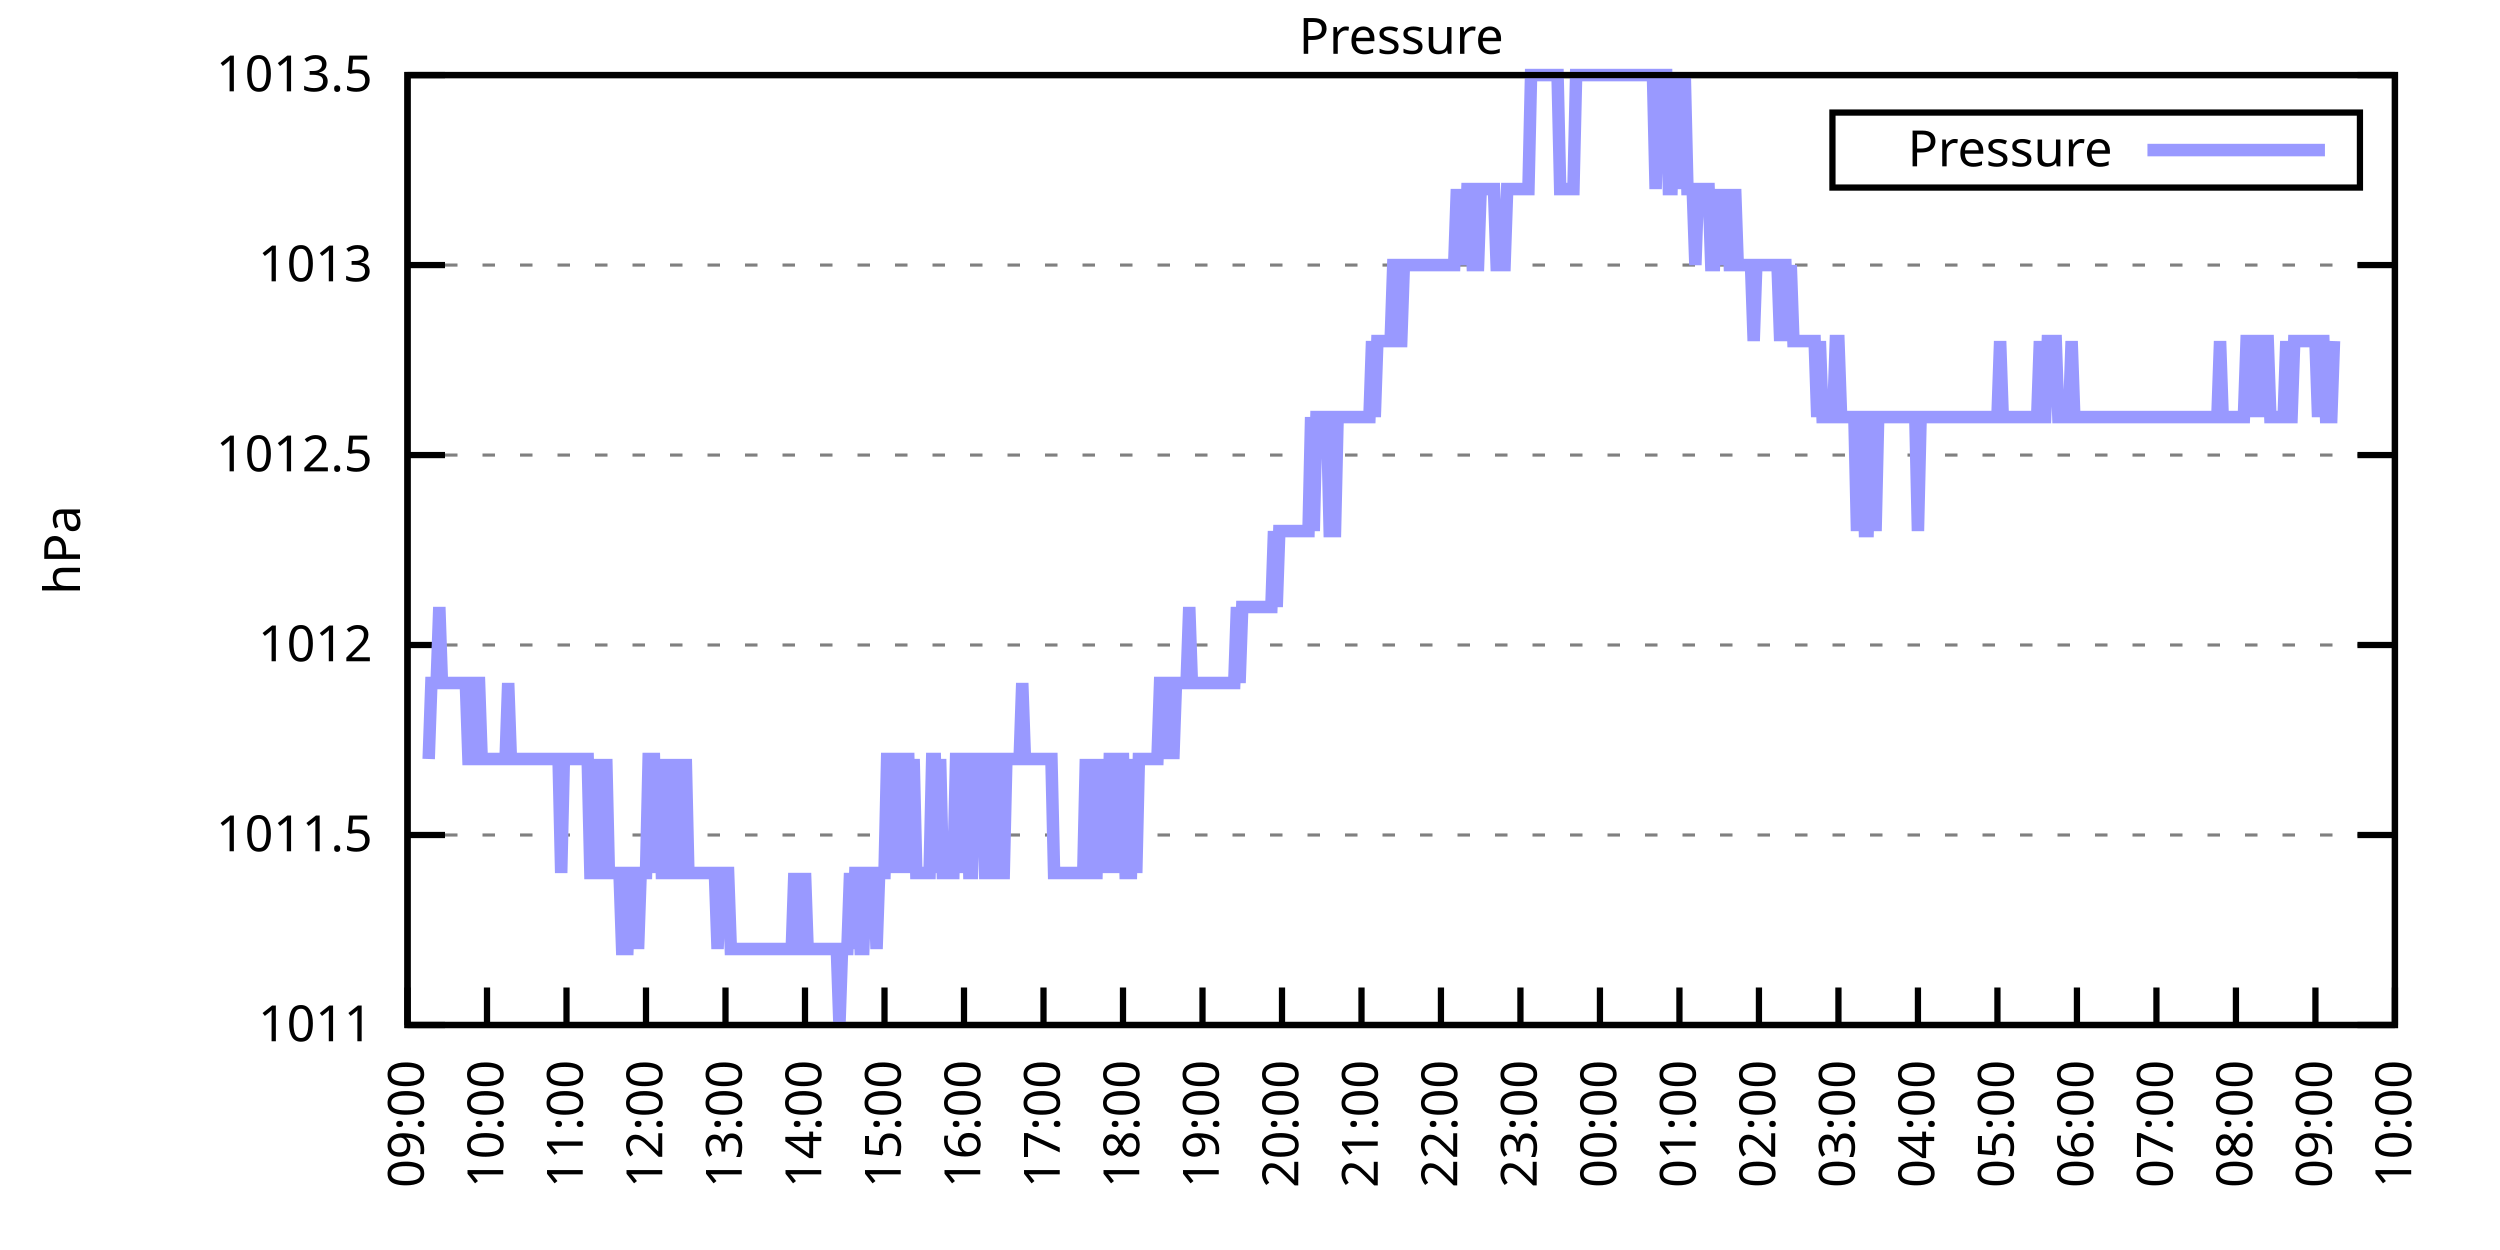
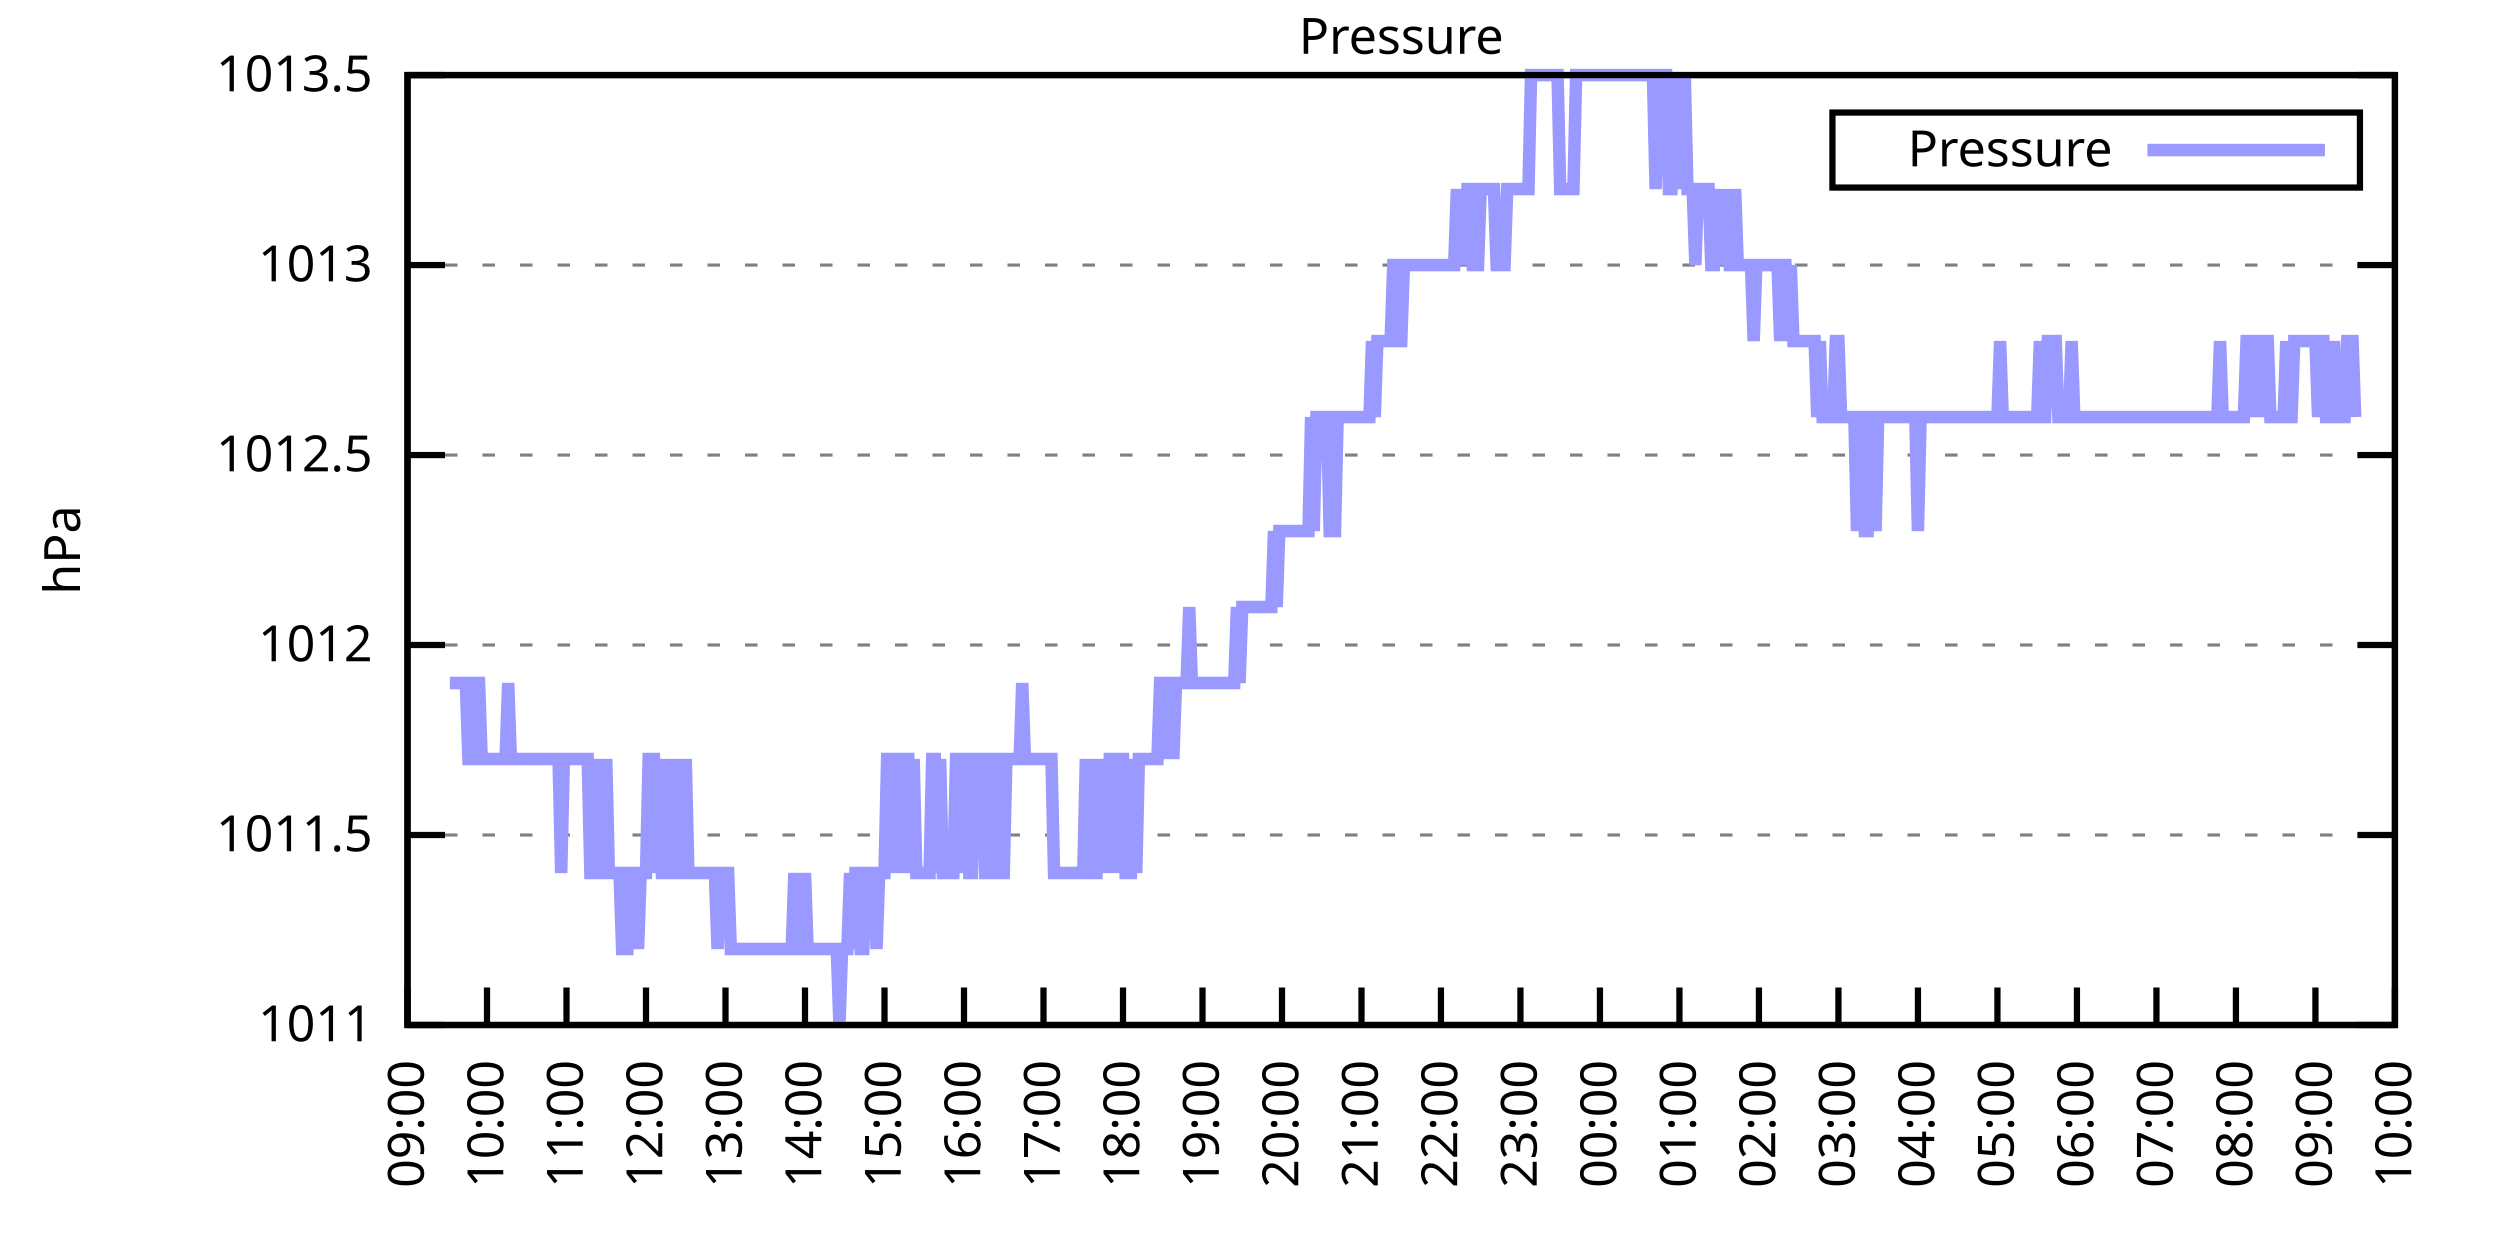
<svg xmlns="http://www.w3.org/2000/svg" xmlns:xlink="http://www.w3.org/1999/xlink" width="400" height="200" viewBox="0 0 400 200">
  <g id="gnuplot_canvas">
    <rect x="0" y="0" width="400" height="200" fill="none" />
    <defs>
      <circle id="gpDot" r="0.5" stroke-width="0.5" stroke="currentColor" />
      <path id="gpPt0" stroke-width="0.333" stroke="currentColor" d="M-1,0 h2 M0,-1 v2" />
      <path id="gpPt1" stroke-width="0.333" stroke="currentColor" d="M-1,-1 L1,1 M1,-1 L-1,1" />
      <path id="gpPt2" stroke-width="0.333" stroke="currentColor" d="M-1,0 L1,0 M0,-1 L0,1 M-1,-1 L1,1 M-1,1 L1,-1" />
      <rect id="gpPt3" stroke-width="0.333" stroke="currentColor" x="-1" y="-1" width="2" height="2" />
      <rect id="gpPt4" stroke-width="0.333" stroke="currentColor" fill="currentColor" x="-1" y="-1" width="2" height="2" />
      <circle id="gpPt5" stroke-width="0.333" stroke="currentColor" cx="0" cy="0" r="1" />
      <use xlink:href="#gpPt5" id="gpPt6" fill="currentColor" stroke="none" />
      <path id="gpPt7" stroke-width="0.333" stroke="currentColor" d="M0,-1.33 L-1.33,0.67 L1.33,0.67 z" />
      <use xlink:href="#gpPt7" id="gpPt8" fill="currentColor" stroke="none" />
      <use xlink:href="#gpPt7" id="gpPt9" stroke="currentColor" transform="rotate(180)" />
      <use xlink:href="#gpPt9" id="gpPt10" fill="currentColor" stroke="none" />
      <use xlink:href="#gpPt3" id="gpPt11" stroke="currentColor" transform="rotate(45)" />
      <use xlink:href="#gpPt11" id="gpPt12" fill="currentColor" stroke="none" />
      <path id="gpPt13" stroke-width="0.333" stroke="currentColor" d="M0,1.330 L1.265,0.411 L0.782,-1.067 L-0.782,-1.076 L-1.265,0.411 z" />
      <use xlink:href="#gpPt13" id="gpPt14" fill="currentColor" stroke="none" />
      <filter id="textbox" filterUnits="objectBoundingBox" x="0" y="0" height="1" width="1">
        <feFlood flood-color="white" flood-opacity="1" result="bgnd" />
        <feComposite in="SourceGraphic" in2="bgnd" operator="atop" />
      </filter>
      <filter id="greybox" filterUnits="objectBoundingBox" x="0" y="0" height="1" width="1">
        <feFlood flood-color="lightgrey" flood-opacity="1" result="grey" />
        <feComposite in="SourceGraphic" in2="grey" operator="atop" />
      </filter>
    </defs>
    <g fill="none" color="white" stroke="currentColor" stroke-width="1.00" stroke-linecap="butt" stroke-linejoin="miter">
</g>
    <g fill="none" color="black" stroke="currentColor" stroke-width="1.00" stroke-linecap="butt" stroke-linejoin="miter">
      <g stroke="none" shape-rendering="crispEdges">
        <polygon fill="rgb(255, 255, 255)" points="65.20,164.00 383.18,164.00 383.18,12.02 65.20,12.02 " />
      </g>
    </g>
    <g fill="none" color="black" stroke="currentColor" stroke-width="1.00" stroke-linecap="butt" stroke-linejoin="miter">
</g>
    <g fill="none" color="black" stroke="black" stroke-width="0.50" stroke-linecap="butt" stroke-linejoin="miter">
</g>
    <g fill="none" color="gray" stroke="currentColor" stroke-width="0.50" stroke-linecap="butt" stroke-linejoin="miter">
      <path stroke="gray" stroke-dasharray="2,4" class="gridline" d="M65.20,164.00 L383.19,164.00  " />
    </g>
    <g fill="none" color="gray" stroke="gray" stroke-width="1.00" stroke-linecap="butt" stroke-linejoin="miter">
</g>
    <g fill="none" color="black" stroke="currentColor" stroke-width="1.00" stroke-linecap="butt" stroke-linejoin="miter">
      <path stroke="black" d="M65.20,164.00 L71.20,164.00 M383.19,164.00 L377.19,164.00  " />
      <g transform="translate(59.60,166.60)" stroke="none" fill="black" font-family="Sans" font-size="8.00" text-anchor="end">
        <text>
          <tspan font-family="Sans"> 1011</tspan>
        </text>
      </g>
    </g>
    <g fill="none" color="black" stroke="currentColor" stroke-width="1.00" stroke-linecap="butt" stroke-linejoin="miter">
</g>
    <g fill="none" color="black" stroke="black" stroke-width="0.50" stroke-linecap="butt" stroke-linejoin="miter">
</g>
    <g fill="none" color="gray" stroke="currentColor" stroke-width="0.50" stroke-linecap="butt" stroke-linejoin="miter">
      <path stroke="gray" stroke-dasharray="2,4" class="gridline" d="M65.20,133.60 L383.19,133.60  " />
    </g>
    <g fill="none" color="gray" stroke="gray" stroke-width="1.00" stroke-linecap="butt" stroke-linejoin="miter">
</g>
    <g fill="none" color="black" stroke="currentColor" stroke-width="1.00" stroke-linecap="butt" stroke-linejoin="miter">
      <path stroke="black" d="M65.20,133.60 L71.20,133.60 M383.19,133.60 L377.19,133.60  " />
      <g transform="translate(59.60,136.20)" stroke="none" fill="black" font-family="Sans" font-size="8.00" text-anchor="end">
        <text>
          <tspan font-family="Sans"> 1011.5</tspan>
        </text>
      </g>
    </g>
    <g fill="none" color="black" stroke="currentColor" stroke-width="1.00" stroke-linecap="butt" stroke-linejoin="miter">
</g>
    <g fill="none" color="black" stroke="black" stroke-width="0.50" stroke-linecap="butt" stroke-linejoin="miter">
</g>
    <g fill="none" color="gray" stroke="currentColor" stroke-width="0.50" stroke-linecap="butt" stroke-linejoin="miter">
      <path stroke="gray" stroke-dasharray="2,4" class="gridline" d="M65.20,103.20 L383.19,103.20  " />
    </g>
    <g fill="none" color="gray" stroke="gray" stroke-width="1.00" stroke-linecap="butt" stroke-linejoin="miter">
</g>
    <g fill="none" color="black" stroke="currentColor" stroke-width="1.00" stroke-linecap="butt" stroke-linejoin="miter">
      <path stroke="black" d="M65.20,103.20 L71.20,103.20 M383.19,103.20 L377.19,103.20  " />
      <g transform="translate(59.60,105.80)" stroke="none" fill="black" font-family="Sans" font-size="8.00" text-anchor="end">
        <text>
          <tspan font-family="Sans"> 1012</tspan>
        </text>
      </g>
    </g>
    <g fill="none" color="black" stroke="currentColor" stroke-width="1.00" stroke-linecap="butt" stroke-linejoin="miter">
</g>
    <g fill="none" color="black" stroke="black" stroke-width="0.50" stroke-linecap="butt" stroke-linejoin="miter">
</g>
    <g fill="none" color="gray" stroke="currentColor" stroke-width="0.50" stroke-linecap="butt" stroke-linejoin="miter">
      <path stroke="gray" stroke-dasharray="2,4" class="gridline" d="M65.20,72.81 L383.19,72.81  " />
    </g>
    <g fill="none" color="gray" stroke="gray" stroke-width="1.00" stroke-linecap="butt" stroke-linejoin="miter">
</g>
    <g fill="none" color="black" stroke="currentColor" stroke-width="1.00" stroke-linecap="butt" stroke-linejoin="miter">
      <path stroke="black" d="M65.20,72.81 L71.20,72.81 M383.19,72.81 L377.19,72.81  " />
      <g transform="translate(59.60,75.41)" stroke="none" fill="black" font-family="Sans" font-size="8.00" text-anchor="end">
        <text>
          <tspan font-family="Sans"> 1012.5</tspan>
        </text>
      </g>
    </g>
    <g fill="none" color="black" stroke="currentColor" stroke-width="1.00" stroke-linecap="butt" stroke-linejoin="miter">
</g>
    <g fill="none" color="black" stroke="black" stroke-width="0.50" stroke-linecap="butt" stroke-linejoin="miter">
</g>
    <g fill="none" color="gray" stroke="currentColor" stroke-width="0.50" stroke-linecap="butt" stroke-linejoin="miter">
      <path stroke="gray" stroke-dasharray="2,4" class="gridline" d="M65.20,42.41 L383.19,42.41  " />
    </g>
    <g fill="none" color="gray" stroke="gray" stroke-width="1.00" stroke-linecap="butt" stroke-linejoin="miter">
</g>
    <g fill="none" color="black" stroke="currentColor" stroke-width="1.00" stroke-linecap="butt" stroke-linejoin="miter">
      <path stroke="black" d="M65.20,42.41 L71.20,42.41 M383.19,42.41 L377.19,42.41  " />
      <g transform="translate(59.60,45.01)" stroke="none" fill="black" font-family="Sans" font-size="8.00" text-anchor="end">
        <text>
          <tspan font-family="Sans"> 1013</tspan>
        </text>
      </g>
    </g>
    <g fill="none" color="black" stroke="currentColor" stroke-width="1.00" stroke-linecap="butt" stroke-linejoin="miter">
</g>
    <g fill="none" color="black" stroke="black" stroke-width="0.50" stroke-linecap="butt" stroke-linejoin="miter">
</g>
    <g fill="none" color="gray" stroke="currentColor" stroke-width="0.50" stroke-linecap="butt" stroke-linejoin="miter">
      <path stroke="gray" stroke-dasharray="2,4" class="gridline" d="M65.20,12.01 L383.19,12.01  " />
    </g>
    <g fill="none" color="gray" stroke="gray" stroke-width="1.00" stroke-linecap="butt" stroke-linejoin="miter">
</g>
    <g fill="none" color="black" stroke="currentColor" stroke-width="1.00" stroke-linecap="butt" stroke-linejoin="miter">
      <path stroke="black" d="M65.20,12.01 L71.20,12.01 M383.19,12.01 L377.19,12.01  " />
      <g transform="translate(59.60,14.61)" stroke="none" fill="black" font-family="Sans" font-size="8.00" text-anchor="end">
        <text>
          <tspan font-family="Sans"> 1013.5</tspan>
        </text>
      </g>
    </g>
    <g fill="none" color="black" stroke="currentColor" stroke-width="1.00" stroke-linecap="butt" stroke-linejoin="miter">
      <path stroke="black" d="M65.20,164.00 L65.20,158.00  " />
      <g transform="translate(67.80,169.60) rotate(270.00)" stroke="none" fill="black" font-family="Sans" font-size="8.00" text-anchor="end">
        <text>
          <tspan font-family="Sans">09:00</tspan>
        </text>
      </g>
    </g>
    <g fill="none" color="black" stroke="currentColor" stroke-width="1.00" stroke-linecap="butt" stroke-linejoin="miter">
      <path stroke="black" d="M77.92,164.00 L77.92,158.00  " />
      <g transform="translate(80.52,169.60) rotate(270.00)" stroke="none" fill="black" font-family="Sans" font-size="8.00" text-anchor="end">
        <text>
          <tspan font-family="Sans">10:00</tspan>
        </text>
      </g>
    </g>
    <g fill="none" color="black" stroke="currentColor" stroke-width="1.00" stroke-linecap="butt" stroke-linejoin="miter">
      <path stroke="black" d="M90.64,164.00 L90.64,158.00  " />
      <g transform="translate(93.24,169.60) rotate(270.00)" stroke="none" fill="black" font-family="Sans" font-size="8.00" text-anchor="end">
        <text>
          <tspan font-family="Sans">11:00</tspan>
        </text>
      </g>
    </g>
    <g fill="none" color="black" stroke="currentColor" stroke-width="1.00" stroke-linecap="butt" stroke-linejoin="miter">
      <path stroke="black" d="M103.36,164.00 L103.36,158.00  " />
      <g transform="translate(105.96,169.60) rotate(270.00)" stroke="none" fill="black" font-family="Sans" font-size="8.00" text-anchor="end">
        <text>
          <tspan font-family="Sans">12:00</tspan>
        </text>
      </g>
    </g>
    <g fill="none" color="black" stroke="currentColor" stroke-width="1.00" stroke-linecap="butt" stroke-linejoin="miter">
      <path stroke="black" d="M116.08,164.00 L116.08,158.00  " />
      <g transform="translate(118.68,169.60) rotate(270.00)" stroke="none" fill="black" font-family="Sans" font-size="8.00" text-anchor="end">
        <text>
          <tspan font-family="Sans">13:00</tspan>
        </text>
      </g>
    </g>
    <g fill="none" color="black" stroke="currentColor" stroke-width="1.00" stroke-linecap="butt" stroke-linejoin="miter">
      <path stroke="black" d="M128.80,164.00 L128.80,158.00  " />
      <g transform="translate(131.40,169.60) rotate(270.00)" stroke="none" fill="black" font-family="Sans" font-size="8.00" text-anchor="end">
        <text>
          <tspan font-family="Sans">14:00</tspan>
        </text>
      </g>
    </g>
    <g fill="none" color="black" stroke="currentColor" stroke-width="1.00" stroke-linecap="butt" stroke-linejoin="miter">
      <path stroke="black" d="M141.52,164.00 L141.52,158.00  " />
      <g transform="translate(144.12,169.60) rotate(270.00)" stroke="none" fill="black" font-family="Sans" font-size="8.00" text-anchor="end">
        <text>
          <tspan font-family="Sans">15:00</tspan>
        </text>
      </g>
    </g>
    <g fill="none" color="black" stroke="currentColor" stroke-width="1.00" stroke-linecap="butt" stroke-linejoin="miter">
      <path stroke="black" d="M154.24,164.00 L154.24,158.00  " />
      <g transform="translate(156.84,169.60) rotate(270.00)" stroke="none" fill="black" font-family="Sans" font-size="8.00" text-anchor="end">
        <text>
          <tspan font-family="Sans">16:00</tspan>
        </text>
      </g>
    </g>
    <g fill="none" color="black" stroke="currentColor" stroke-width="1.00" stroke-linecap="butt" stroke-linejoin="miter">
      <path stroke="black" d="M166.96,164.00 L166.96,158.00  " />
      <g transform="translate(169.56,169.60) rotate(270.00)" stroke="none" fill="black" font-family="Sans" font-size="8.00" text-anchor="end">
        <text>
          <tspan font-family="Sans">17:00</tspan>
        </text>
      </g>
    </g>
    <g fill="none" color="black" stroke="currentColor" stroke-width="1.00" stroke-linecap="butt" stroke-linejoin="miter">
      <path stroke="black" d="M179.68,164.00 L179.68,158.00  " />
      <g transform="translate(182.28,169.60) rotate(270.00)" stroke="none" fill="black" font-family="Sans" font-size="8.00" text-anchor="end">
        <text>
          <tspan font-family="Sans">18:00</tspan>
        </text>
      </g>
    </g>
    <g fill="none" color="black" stroke="currentColor" stroke-width="1.00" stroke-linecap="butt" stroke-linejoin="miter">
      <path stroke="black" d="M192.40,164.00 L192.40,158.00  " />
      <g transform="translate(195.00,169.60) rotate(270.00)" stroke="none" fill="black" font-family="Sans" font-size="8.00" text-anchor="end">
        <text>
          <tspan font-family="Sans">19:00</tspan>
        </text>
      </g>
    </g>
    <g fill="none" color="black" stroke="currentColor" stroke-width="1.00" stroke-linecap="butt" stroke-linejoin="miter">
      <path stroke="black" d="M205.12,164.00 L205.12,158.00  " />
      <g transform="translate(207.72,169.60) rotate(270.00)" stroke="none" fill="black" font-family="Sans" font-size="8.00" text-anchor="end">
        <text>
          <tspan font-family="Sans">20:00</tspan>
        </text>
      </g>
    </g>
    <g fill="none" color="black" stroke="currentColor" stroke-width="1.00" stroke-linecap="butt" stroke-linejoin="miter">
      <path stroke="black" d="M217.84,164.00 L217.84,158.00  " />
      <g transform="translate(220.44,169.60) rotate(270.00)" stroke="none" fill="black" font-family="Sans" font-size="8.00" text-anchor="end">
        <text>
          <tspan font-family="Sans">21:00</tspan>
        </text>
      </g>
    </g>
    <g fill="none" color="black" stroke="currentColor" stroke-width="1.00" stroke-linecap="butt" stroke-linejoin="miter">
      <path stroke="black" d="M230.55,164.00 L230.55,158.00  " />
      <g transform="translate(233.15,169.60) rotate(270.00)" stroke="none" fill="black" font-family="Sans" font-size="8.00" text-anchor="end">
        <text>
          <tspan font-family="Sans">22:00</tspan>
        </text>
      </g>
    </g>
    <g fill="none" color="black" stroke="currentColor" stroke-width="1.00" stroke-linecap="butt" stroke-linejoin="miter">
      <path stroke="black" d="M243.27,164.00 L243.27,158.00  " />
      <g transform="translate(245.87,169.60) rotate(270.00)" stroke="none" fill="black" font-family="Sans" font-size="8.00" text-anchor="end">
        <text>
          <tspan font-family="Sans">23:00</tspan>
        </text>
      </g>
    </g>
    <g fill="none" color="black" stroke="currentColor" stroke-width="1.00" stroke-linecap="butt" stroke-linejoin="miter">
      <path stroke="black" d="M255.99,164.00 L255.99,158.00  " />
      <g transform="translate(258.59,169.60) rotate(270.00)" stroke="none" fill="black" font-family="Sans" font-size="8.00" text-anchor="end">
        <text>
          <tspan font-family="Sans">00:00</tspan>
        </text>
      </g>
    </g>
    <g fill="none" color="black" stroke="currentColor" stroke-width="1.00" stroke-linecap="butt" stroke-linejoin="miter">
      <path stroke="black" d="M268.71,164.00 L268.71,158.00  " />
      <g transform="translate(271.31,169.60) rotate(270.00)" stroke="none" fill="black" font-family="Sans" font-size="8.00" text-anchor="end">
        <text>
          <tspan font-family="Sans">01:00</tspan>
        </text>
      </g>
    </g>
    <g fill="none" color="black" stroke="currentColor" stroke-width="1.00" stroke-linecap="butt" stroke-linejoin="miter">
      <path stroke="black" d="M281.43,164.00 L281.43,158.00  " />
      <g transform="translate(284.03,169.60) rotate(270.00)" stroke="none" fill="black" font-family="Sans" font-size="8.00" text-anchor="end">
        <text>
          <tspan font-family="Sans">02:00</tspan>
        </text>
      </g>
    </g>
    <g fill="none" color="black" stroke="currentColor" stroke-width="1.00" stroke-linecap="butt" stroke-linejoin="miter">
      <path stroke="black" d="M294.15,164.00 L294.15,158.00  " />
      <g transform="translate(296.75,169.60) rotate(270.00)" stroke="none" fill="black" font-family="Sans" font-size="8.00" text-anchor="end">
        <text>
          <tspan font-family="Sans">03:00</tspan>
        </text>
      </g>
    </g>
    <g fill="none" color="black" stroke="currentColor" stroke-width="1.00" stroke-linecap="butt" stroke-linejoin="miter">
      <path stroke="black" d="M306.87,164.00 L306.87,158.00  " />
      <g transform="translate(309.47,169.60) rotate(270.00)" stroke="none" fill="black" font-family="Sans" font-size="8.00" text-anchor="end">
        <text>
          <tspan font-family="Sans">04:00</tspan>
        </text>
      </g>
    </g>
    <g fill="none" color="black" stroke="currentColor" stroke-width="1.00" stroke-linecap="butt" stroke-linejoin="miter">
      <path stroke="black" d="M319.59,164.00 L319.59,158.00  " />
      <g transform="translate(322.19,169.60) rotate(270.00)" stroke="none" fill="black" font-family="Sans" font-size="8.00" text-anchor="end">
        <text>
          <tspan font-family="Sans">05:00</tspan>
        </text>
      </g>
    </g>
    <g fill="none" color="black" stroke="currentColor" stroke-width="1.00" stroke-linecap="butt" stroke-linejoin="miter">
      <path stroke="black" d="M332.31,164.00 L332.31,158.00  " />
      <g transform="translate(334.91,169.60) rotate(270.00)" stroke="none" fill="black" font-family="Sans" font-size="8.00" text-anchor="end">
        <text>
          <tspan font-family="Sans">06:00</tspan>
        </text>
      </g>
    </g>
    <g fill="none" color="black" stroke="currentColor" stroke-width="1.00" stroke-linecap="butt" stroke-linejoin="miter">
      <path stroke="black" d="M345.03,164.00 L345.03,158.00  " />
      <g transform="translate(347.63,169.60) rotate(270.00)" stroke="none" fill="black" font-family="Sans" font-size="8.00" text-anchor="end">
        <text>
          <tspan font-family="Sans">07:00</tspan>
        </text>
      </g>
    </g>
    <g fill="none" color="black" stroke="currentColor" stroke-width="1.00" stroke-linecap="butt" stroke-linejoin="miter">
      <path stroke="black" d="M357.75,164.00 L357.75,158.00  " />
      <g transform="translate(360.35,169.60) rotate(270.00)" stroke="none" fill="black" font-family="Sans" font-size="8.00" text-anchor="end">
        <text>
          <tspan font-family="Sans">08:00</tspan>
        </text>
      </g>
    </g>
    <g fill="none" color="black" stroke="currentColor" stroke-width="1.00" stroke-linecap="butt" stroke-linejoin="miter">
      <path stroke="black" d="M370.47,164.00 L370.47,158.00  " />
      <g transform="translate(373.07,169.60) rotate(270.00)" stroke="none" fill="black" font-family="Sans" font-size="8.00" text-anchor="end">
        <text>
          <tspan font-family="Sans">09:00</tspan>
        </text>
      </g>
    </g>
    <g fill="none" color="black" stroke="currentColor" stroke-width="1.00" stroke-linecap="butt" stroke-linejoin="miter">
      <path stroke="black" d="M383.19,164.00 L383.19,158.00  " />
      <g transform="translate(385.79,169.60) rotate(270.00)" stroke="none" fill="black" font-family="Sans" font-size="8.00" text-anchor="end">
        <text>
          <tspan font-family="Sans">10:00</tspan>
        </text>
      </g>
    </g>
    <g fill="none" color="black" stroke="currentColor" stroke-width="1.00" stroke-linecap="butt" stroke-linejoin="miter">
</g>
    <g fill="none" color="black" stroke="currentColor" stroke-width="1.00" stroke-linecap="butt" stroke-linejoin="miter">
      <path stroke="black" d="M65.20,12.01 L65.20,164.00 L383.19,164.00 L383.19,12.01 L65.20,12.01 Z  " />
    </g>
    <g fill="none" color="black" stroke="currentColor" stroke-width="1.00" stroke-linecap="butt" stroke-linejoin="miter">
</g>
    <g fill="none" color="black" stroke="currentColor" stroke-width="1.00" stroke-linecap="butt" stroke-linejoin="miter">
      <path stroke="black" d="M293.19,30.01 L293.19,18.01 L377.59,18.01 L377.59,30.01 L293.19,30.01 Z  " />
    </g>
    <g id="Pressure_plot_1">
      <g fill="none" color="white" stroke="black" stroke-width="2.00" stroke-linecap="butt" stroke-linejoin="miter">
</g>
      <g fill="none" color="black" stroke="currentColor" stroke-width="2.00" stroke-linecap="butt" stroke-linejoin="miter">
        <g transform="translate(337.99,26.61)" stroke="none" fill="black" font-family="Sans" font-size="8.00" text-anchor="end">
          <text>
            <tspan font-family="Sans">Pressure</tspan>
          </text>
        </g>
      </g>
      <g fill="none" color="black" stroke="currentColor" stroke-width="2.00" stroke-linecap="butt" stroke-linejoin="miter">
-         <path stroke="rgb(153, 153, 255)" d="M343.59,24.01 L371.99,24.01 M68.59,121.44 L69.02,109.28 L69.44,109.28 L69.86,109.28 L70.29,97.12 L70.71,109.28   L71.14,109.28 L71.56,109.28 L71.98,109.28 L72.41,109.28 L72.83,109.28 L73.26,109.28 L73.68,109.28 L74.10,109.28   L74.53,109.28 L74.95,121.44 L75.38,121.44 L75.80,109.28 L76.22,109.28 L76.65,109.28 L77.07,121.44 L77.50,121.44   L77.92,121.44 L78.34,121.44 L78.77,121.44 L79.19,121.44 L79.62,121.44 L80.04,121.44 L80.46,121.44 L80.89,121.44   L81.31,109.28 L81.74,121.44 L82.16,121.44 L82.58,121.44 L83.01,121.44 L83.43,121.44 L83.86,121.44 L84.28,121.44   L84.70,121.44 L85.13,121.44 L85.55,121.44 L85.98,121.44 L86.40,121.44 L86.82,121.44 L87.25,121.44 L87.67,121.44   L88.10,121.44 L88.52,121.44 L88.94,121.44 L89.37,121.44 L89.79,139.68 L90.22,121.44 L90.64,121.44 L91.06,121.44   L91.49,121.44 L91.91,121.44 L92.34,121.44 L92.76,121.44 L93.18,121.44 L93.61,121.44 L94.03,121.44 L94.46,139.68   L94.88,139.68 L95.30,121.44 L95.73,139.68 L96.15,139.68 L96.58,139.68 L97.00,121.44 L97.42,139.68 L97.85,139.68   L98.27,139.68 L98.69,139.68 L99.12,139.68 L99.54,151.84 L99.97,151.84 L100.39,151.84 L100.81,139.68 L101.24,139.68   L101.66,139.68 L102.09,151.84 L102.51,139.68 L102.93,139.68 L103.36,139.68 L103.78,121.44 L104.21,121.44 L104.63,121.44   L105.05,139.68 L105.48,121.44 L105.90,139.68 L106.33,139.68 L106.75,139.68 L107.17,121.44 L107.60,139.68 L108.02,139.68   L108.45,121.44 L108.87,139.68 L109.29,139.68 L109.72,121.44 L110.14,139.68 L110.57,139.68 L110.99,139.68 L111.41,139.68   L111.84,139.68 L112.26,139.68 L112.69,139.68 L113.11,139.68 L113.53,139.68 L113.96,139.68 L114.38,139.68 L114.81,151.84   L115.23,139.68 L115.65,139.68 L116.08,139.68 L116.50,139.68 L116.93,151.84 L117.35,151.84 L117.77,151.84 L118.20,151.84   L118.62,151.84 L119.05,151.84 L119.47,151.84 L119.89,151.84 L120.32,151.84 L120.74,151.84 L121.17,151.84 L121.59,151.84   L122.01,151.84 L122.44,151.84 L122.86,151.84 L123.29,151.84 L123.71,151.84 L124.13,151.84 L124.56,151.84 L124.98,151.84   L125.41,151.84 L125.83,151.84 L126.25,151.84 L126.68,151.84 L127.10,139.68 L127.53,151.84 L127.95,151.84 L128.37,151.84   L128.80,139.68 L129.22,151.84 L129.65,151.84 L130.07,151.84 L130.49,151.84 L130.92,151.84 L131.34,151.84 L131.77,151.84   L132.19,151.84 L132.61,151.84 L133.04,151.84 L133.46,151.84 L133.89,151.84 L134.31,164.00 L134.73,151.84 L135.16,151.84   L135.58,151.84 L136.01,139.68 L136.43,151.84 L136.85,139.68 L137.28,139.68 L137.70,151.84 L138.13,151.84 L138.55,139.68   L138.97,139.68 L139.40,139.68 L139.82,139.68 L140.25,151.84 L140.67,139.68 L141.09,139.68 L141.52,139.68 L141.94,121.44   L142.37,121.44 L142.79,121.44 L143.21,139.68 L143.64,121.44 L144.06,121.44 L144.49,139.68 L144.91,121.44 L145.33,121.44   L145.76,139.68 L146.18,121.44 L146.61,139.68 L147.03,139.68 L147.45,139.68 L147.88,139.68 L148.30,139.68 L148.73,139.68   L149.15,121.44 L149.57,121.44 L150.00,139.68 L150.42,121.44 L150.85,139.68 L151.27,139.68 L151.69,139.68 L152.12,139.68   L152.54,139.68 L152.97,121.44 L153.39,121.44 L153.81,139.68 L154.24,121.44 L154.66,121.44 L155.09,139.68 L155.51,139.68   L155.93,121.44 L156.36,121.44 L156.78,121.44 L157.21,121.44 L157.63,139.68 L158.05,139.68 L158.48,139.68 L158.90,121.44   L159.33,121.44 L159.75,121.44 L160.17,139.68 L160.60,139.68 L161.02,121.44 L161.44,121.44 L161.87,121.44 L162.29,121.44   L162.72,121.44 L163.14,121.44 L163.56,109.28 L163.99,121.44 L164.41,121.44 L164.84,121.44 L165.26,121.44 L165.68,121.44   L166.11,121.44 L166.53,121.44 L166.96,121.44 L167.38,121.44 L167.80,121.44 L168.23,121.44 L168.65,139.68 L169.08,139.68   L169.50,139.68 L169.92,139.68 L170.35,139.68 L170.77,139.68 L171.20,139.68 L171.62,139.68 L172.04,139.68 L172.47,139.68   L172.89,139.68 L173.32,139.68 L173.74,121.44 L174.16,139.68 L174.59,121.44 L175.01,139.68 L175.44,139.68 L175.86,121.44   L176.28,139.68 L176.71,121.44 L177.13,139.68 L177.56,121.44 L177.98,121.44 L178.40,139.68 L178.83,121.44 L179.25,121.44   L179.68,121.44 L180.10,139.68 L180.52,139.68 L180.95,139.68 L181.37,121.44 L181.80,139.68 L182.22,121.44 L182.64,121.44   L183.07,121.44 L183.49,121.44 L183.92,121.44 L184.34,121.44 L184.76,121.44 L185.19,121.44 L185.61,109.28 L186.04,109.28   L186.46,109.28 L186.88,121.44 L187.31,109.28 L187.73,121.44 L188.16,109.28 L188.58,109.28 L189.00,109.28 L189.43,109.28   L189.85,109.28 L190.28,97.12 L190.70,109.28 L191.12,109.28 L191.55,109.28 L191.97,109.28 L192.40,109.28 L192.82,109.28   L193.24,109.28 L193.67,109.28 L194.09,109.28 L194.52,109.28 L194.94,109.28 L195.36,109.28 L195.79,109.28 L196.21,109.28   L196.64,109.28 L197.06,109.28 L197.48,109.28 L197.91,97.12 L198.33,109.28 L198.76,97.12 L199.18,97.12 L199.60,97.12   L200.03,97.12 L200.45,97.12 L200.88,97.12 L201.30,97.12 L201.72,97.12 L202.15,97.12 L202.57,97.12 L202.78,97.12   L203.42,97.12 L203.84,84.97 L204.27,97.12 L204.69,84.97 L205.12,84.97 L205.54,84.97 L205.96,84.97 L206.39,84.97   L206.81,84.97 L207.24,84.97 L207.66,84.97 L208.08,84.97 L208.51,84.97 L208.93,84.97 L209.36,84.97 L209.78,66.73   L210.20,84.97 L210.63,66.73 L211.05,66.73 L211.48,66.73 L211.90,66.73 L212.32,66.73 L212.75,84.97 L213.17,84.97   L213.60,84.97 L214.02,66.73 L214.44,66.73 L214.87,66.73 L215.29,66.73 L215.72,66.73 L216.14,66.73 L216.56,66.73   L216.99,66.73 L217.41,66.73 L217.84,66.73 L218.26,66.73 L218.68,66.73 L219.11,66.73 L219.53,54.57 L219.96,66.73   L220.38,54.57 L220.80,54.57 L221.23,54.57 L221.65,54.57 L222.08,54.57 L222.50,54.57 L222.92,42.41 L223.35,42.41   L223.77,54.57 L224.20,54.57 L224.62,42.41 L225.04,42.41 L225.47,42.41 L225.89,42.41 L226.31,42.41 L226.74,42.41   L227.16,42.41 L227.59,42.41 L228.01,42.41 L228.43,42.41 L228.86,42.41 L229.28,42.41 L229.71,42.41 L230.13,42.41   L230.55,42.41 L230.98,42.41 L231.40,42.41 L231.83,42.41 L232.25,42.41 L232.67,42.41 L233.10,30.25 L233.52,42.41   L233.95,30.25 L234.37,42.41 L234.79,30.25 L235.22,30.25 L235.64,42.41 L236.07,42.41 L236.49,42.41 L236.91,30.25   L237.34,30.25 L237.76,30.25 L238.19,30.25 L238.61,30.25 L239.03,30.25 L239.46,42.41 L239.88,42.41 L240.31,42.41   L240.73,42.41 L241.15,30.25 L241.58,30.25 L242.00,30.25 L242.43,30.25 L242.85,30.25 L243.27,30.25 L243.70,30.25   L244.12,30.25 L244.55,30.25 L244.97,12.01 L245.39,12.01 L245.82,12.01 L246.24,12.01 L246.67,12.01 L247.09,12.01   L247.51,12.01 L247.94,12.01 L248.36,12.01 L248.79,12.01 L249.21,12.01 L249.63,30.25 L250.06,30.25 L250.48,30.25   L250.91,30.25 L251.33,30.25 L251.75,30.25 L252.18,12.01 L252.60,12.01 L253.03,12.01 L253.45,12.01 L253.87,12.01   L254.30,12.01 L254.72,12.01 L255.15,12.01 L255.57,12.01 L255.99,12.01 L256.42,12.01 L256.84,12.01 L257.27,12.01   L257.69,12.01 L258.11,12.01 L258.54,12.01 L258.96,12.01 L259.39,12.01 L259.81,12.01 L260.23,12.01 L260.66,12.01   L261.08,12.01 L261.51,12.01 L261.93,12.01 L262.35,12.01 L262.78,12.01 L263.20,12.01 L263.63,12.01 L264.05,12.01   L264.47,12.01 L264.90,30.25 L265.32,12.01 L265.75,12.01 L266.17,12.01 L266.59,12.01 L267.02,30.25 L267.44,30.25   L267.87,12.01 L268.29,30.25 L268.71,12.01 L269.14,30.25 L269.56,12.01 L269.99,30.25 L270.41,30.25 L270.83,30.25   L271.26,42.41 L271.68,30.25 L272.11,30.25 L272.53,30.25 L272.95,30.25 L273.38,30.25 L273.80,42.41 L274.23,42.41   L274.65,30.25 L275.07,42.41 L275.50,30.25 L275.92,42.41 L276.35,30.25 L276.77,42.41 L277.19,42.41 L277.62,30.25   L278.04,42.41 L278.47,42.41 L278.89,42.41 L279.31,42.41 L279.74,42.41 L280.16,42.41 L280.59,54.57 L281.01,42.41   L281.43,42.41 L281.86,42.41 L282.28,42.41 L282.71,42.41 L283.13,42.41 L283.55,42.41 L283.98,42.41 L284.40,42.41   L284.83,54.57 L285.25,42.41 L285.67,42.41 L286.10,54.57 L286.52,42.41 L286.95,54.57 L287.37,54.57 L287.79,54.57   L288.22,54.57 L288.64,54.57 L289.06,54.57 L289.49,54.57 L289.91,54.57 L290.34,54.57 L290.76,66.73 L291.18,54.57   L291.61,66.73 L292.03,66.73 L292.46,66.73 L292.88,66.73 L293.30,66.73 L293.73,54.57 L294.15,54.57 L294.58,66.73   L295.00,66.73 L295.42,66.73 L295.85,66.73 L296.27,66.73 L296.70,66.73 L297.12,84.97 L297.54,66.73 L297.97,66.73   L298.39,84.97 L298.82,84.97 L299.24,66.73 L299.66,66.73 L300.09,84.97 L300.51,66.73 L300.94,66.73 L301.36,66.73   L301.78,66.73 L302.21,66.73 L302.63,66.73 L303.06,66.73 L303.48,66.73 L303.90,66.73 L304.33,66.73 L304.75,66.73   L305.18,66.73 L305.60,66.73 L306.02,66.73 L306.45,66.73 L306.87,84.97 L307.30,66.73 L307.72,66.73 L308.14,66.73   L308.57,66.73 L308.99,66.73 L309.42,66.73 L309.84,66.73 L310.26,66.73 L310.69,66.73 L311.11,66.73 L311.54,66.73   L311.96,66.73 L312.38,66.73 L312.81,66.73 L313.23,66.73 L313.66,66.73 L314.08,66.73 L314.50,66.73 L314.93,66.73   L315.35,66.73 L315.78,66.73 L316.20,66.73 L316.62,66.73 L317.05,66.73 L317.47,66.73 L317.90,66.73 L318.32,66.73   L318.74,66.73 L319.17,66.73 L319.59,66.73 L320.02,54.57 L320.44,66.73 L320.86,66.73 L321.29,66.73 L321.71,66.73   L322.14,66.73 L322.56,66.73 L322.98,66.73 L323.41,66.73 L323.83,66.73 L324.26,66.73 L324.68,66.73 L325.10,66.73   L325.53,66.73 L325.95,66.73 L326.38,54.57 L326.80,66.73 L327.22,66.73 L327.65,54.57 L328.07,54.57 L328.50,54.57   L328.92,54.57 L329.34,66.73 L329.77,66.73 L330.19,66.73 L330.62,66.73 L331.04,66.73 L331.46,54.57 L331.89,66.73   L332.31,66.73 L332.74,66.73 L333.16,66.73 L333.58,66.73 L334.01,66.73 L334.43,66.73 L334.86,66.73 L335.28,66.73   L335.70,66.73 L336.13,66.73 L336.55,66.73 L336.98,66.73 L337.40,66.73 L337.82,66.73 L338.25,66.73 L338.67,66.73   L339.10,66.73 L339.52,66.73 L339.94,66.73 L340.37,66.73 L340.79,66.73 L341.22,66.73 L341.64,66.73 L342.06,66.73   L342.49,66.73 L342.91,66.73 L343.34,66.73 L343.76,66.73 L344.18,66.73 L344.61,66.73 L345.03,66.73 L345.46,66.73   L345.88,66.73 L346.30,66.73 L346.73,66.73 L347.15,66.73 L347.58,66.73 L348.00,66.73 L348.42,66.73 L348.85,66.73   L349.27,66.73 L349.70,66.73 L350.12,66.73 L350.54,66.73 L350.97,66.73 L351.39,66.73 L351.81,66.73 L352.24,66.73   L352.66,66.73 L353.09,66.73 L353.51,66.73 L353.93,66.73 L354.36,66.73 L354.78,66.73 L355.21,54.57 L355.63,66.73   L356.05,66.73 L356.48,66.73 L356.90,66.73 L357.33,66.73 L357.75,66.73 L358.17,66.73 L358.60,66.73 L359.02,66.73   L359.45,54.57 L359.87,54.57 L360.29,66.73 L360.72,54.57 L361.14,54.57 L361.57,66.73 L361.99,54.57 L362.41,54.57   L362.84,54.57 L363.26,66.73 L363.69,66.73 L364.11,66.73 L364.53,66.73 L364.96,66.73 L365.38,66.73 L365.81,54.57   L366.23,66.73 L366.65,66.73 L367.08,54.57 L367.50,54.57 L367.93,54.57 L368.35,54.57 L368.77,54.57 L369.20,54.57   L369.62,54.57 L370.05,54.57 L370.47,54.57 L370.89,66.73 L371.32,54.57 L371.74,54.57 L372.17,66.73 L372.59,66.73   L373.01,66.73 L373.44,54.57  " />
+         <path stroke="rgb(153, 153, 255)" d="M343.59,24.01 L371.99,24.01 M71.98,109.28 L72.41,109.28 L72.83,109.28 L73.26,109.28 L73.68,109.28 L74.10,109.28   L74.53,109.28 L74.95,121.44 L75.38,121.44 L75.80,109.28 L76.22,109.28 L76.65,109.28 L77.07,121.44 L77.50,121.44   L77.92,121.44 L78.34,121.44 L78.77,121.44 L79.19,121.44 L79.62,121.44 L80.04,121.44 L80.46,121.44 L80.89,121.44   L81.31,109.28 L81.74,121.44 L82.16,121.44 L82.58,121.44 L83.01,121.44 L83.43,121.44 L83.86,121.44 L84.28,121.44   L84.70,121.44 L85.13,121.44 L85.55,121.44 L85.98,121.44 L86.40,121.44 L86.82,121.44 L87.25,121.44 L87.67,121.44   L88.10,121.44 L88.52,121.44 L88.94,121.44 L89.37,121.44 L89.79,139.68 L90.22,121.44 L90.64,121.44 L91.06,121.44   L91.49,121.44 L91.91,121.44 L92.34,121.44 L92.76,121.44 L93.18,121.44 L93.61,121.44 L94.03,121.44 L94.46,139.68   L94.88,139.68 L95.30,121.44 L95.73,139.68 L96.15,139.68 L96.58,139.68 L97.00,121.44 L97.42,139.68 L97.85,139.68   L98.27,139.68 L98.69,139.68 L99.12,139.68 L99.54,151.84 L99.97,151.84 L100.39,151.84 L100.81,139.68 L101.24,139.68   L101.66,139.68 L102.09,151.84 L102.51,139.68 L102.93,139.68 L103.36,139.68 L103.78,121.44 L104.21,121.44 L104.63,121.44   L105.05,139.68 L105.48,121.44 L105.90,139.68 L106.33,139.68 L106.75,139.68 L107.17,121.44 L107.60,139.68 L108.02,139.68   L108.45,121.44 L108.87,139.68 L109.29,139.68 L109.72,121.44 L110.14,139.68 L110.57,139.68 L110.99,139.68 L111.41,139.68   L111.84,139.68 L112.26,139.68 L112.69,139.68 L113.11,139.68 L113.53,139.68 L113.96,139.68 L114.38,139.68 L114.81,151.84   L115.23,139.68 L115.65,139.68 L116.08,139.68 L116.50,139.68 L116.93,151.84 L117.35,151.84 L117.77,151.84 L118.20,151.84   L118.62,151.84 L119.05,151.84 L119.47,151.84 L119.89,151.84 L120.32,151.84 L120.74,151.84 L121.17,151.84 L121.59,151.84   L122.01,151.84 L122.44,151.84 L122.86,151.84 L123.29,151.84 L123.71,151.84 L124.13,151.84 L124.56,151.84 L124.98,151.84   L125.41,151.84 L125.83,151.84 L126.25,151.84 L126.68,151.84 L127.10,139.68 L127.53,151.84 L127.95,151.84 L128.37,151.84   L128.80,139.68 L129.22,151.84 L129.65,151.84 L130.07,151.84 L130.49,151.84 L130.92,151.84 L131.34,151.84 L131.77,151.84   L132.19,151.84 L132.61,151.84 L133.04,151.84 L133.46,151.84 L133.89,151.84 L134.31,164.00 L134.73,151.84 L135.16,151.84   L135.58,151.84 L136.01,139.68 L136.43,151.84 L136.85,139.68 L137.28,139.68 L137.70,151.84 L138.13,151.84 L138.55,139.68   L138.97,139.68 L139.40,139.68 L139.82,139.68 L140.25,151.84 L140.67,139.68 L141.09,139.68 L141.52,139.68 L141.94,121.44   L142.37,121.44 L142.79,121.44 L143.21,139.68 L143.64,121.44 L144.06,121.44 L144.49,139.68 L144.91,121.44 L145.33,121.44   L145.76,139.68 L146.18,121.44 L146.61,139.68 L147.03,139.68 L147.45,139.68 L147.88,139.68 L148.30,139.68 L148.73,139.68   L149.15,121.44 L149.57,121.44 L150.00,139.68 L150.42,121.44 L150.85,139.68 L151.27,139.68 L151.69,139.68 L152.12,139.68   L152.54,139.68 L152.97,121.44 L153.39,121.44 L153.81,139.68 L154.24,121.44 L154.66,121.44 L155.09,139.68 L155.51,139.68   L155.93,121.44 L156.36,121.44 L156.78,121.44 L157.21,121.44 L157.63,139.68 L158.05,139.68 L158.48,139.68 L158.90,121.44   L159.33,121.44 L159.75,121.44 L160.17,139.68 L160.60,139.68 L161.02,121.44 L161.44,121.44 L161.87,121.44 L162.29,121.44   L162.72,121.44 L163.14,121.44 L163.56,109.28 L163.99,121.44 L164.41,121.44 L164.84,121.44 L165.26,121.44 L165.68,121.44   L166.11,121.44 L166.53,121.44 L166.96,121.44 L167.38,121.44 L167.80,121.44 L168.23,121.44 L168.65,139.68 L169.08,139.68   L169.50,139.68 L169.92,139.68 L170.35,139.68 L170.77,139.68 L171.20,139.68 L171.62,139.68 L172.04,139.68 L172.47,139.68   L172.89,139.68 L173.32,139.68 L173.74,121.44 L174.16,139.68 L174.59,121.44 L175.01,139.68 L175.44,139.68 L175.86,121.44   L176.28,139.68 L176.71,121.44 L177.13,139.68 L177.56,121.44 L177.98,121.44 L178.40,139.68 L178.83,121.44 L179.25,121.44   L179.68,121.44 L180.10,139.68 L180.52,139.68 L180.95,139.68 L181.37,121.44 L181.80,139.68 L182.22,121.44 L182.64,121.44   L183.07,121.44 L183.49,121.44 L183.92,121.44 L184.34,121.44 L184.76,121.44 L185.19,121.44 L185.61,109.28 L186.04,109.28   L186.46,109.28 L186.88,121.44 L187.31,109.28 L187.73,121.44 L188.16,109.28 L188.58,109.28 L189.00,109.28 L189.43,109.28   L189.85,109.28 L190.28,97.12 L190.70,109.28 L191.12,109.28 L191.55,109.28 L191.97,109.28 L192.40,109.28 L192.82,109.28   L193.24,109.28 L193.67,109.28 L194.09,109.28 L194.52,109.28 L194.94,109.28 L195.36,109.28 L195.79,109.28 L196.21,109.28   L196.64,109.28 L197.06,109.28 L197.48,109.28 L197.91,97.12 L198.33,109.28 L198.76,97.12 L199.18,97.12 L199.60,97.12   L200.03,97.12 L200.45,97.12 L200.88,97.12 L201.30,97.12 L201.72,97.12 L202.15,97.12 L202.57,97.12 L202.78,97.12   L203.42,97.12 L203.84,84.97 L204.27,97.12 L204.69,84.97 L205.12,84.97 L205.54,84.97 L205.96,84.97 L206.39,84.97   L206.81,84.97 L207.24,84.97 L207.66,84.97 L208.08,84.97 L208.51,84.97 L208.93,84.97 L209.36,84.97 L209.78,66.73   L210.20,84.97 L210.63,66.73 L211.05,66.73 L211.48,66.73 L211.90,66.73 L212.32,66.73 L212.75,84.97 L213.17,84.97   L213.60,84.97 L214.02,66.73 L214.44,66.73 L214.87,66.73 L215.29,66.73 L215.72,66.73 L216.14,66.73 L216.56,66.73   L216.99,66.73 L217.41,66.73 L217.84,66.73 L218.26,66.73 L218.68,66.73 L219.11,66.73 L219.53,54.57 L219.96,66.73   L220.38,54.57 L220.80,54.57 L221.23,54.57 L221.65,54.57 L222.08,54.57 L222.50,54.57 L222.92,42.41 L223.35,42.41   L223.77,54.57 L224.20,54.57 L224.62,42.41 L225.04,42.41 L225.47,42.41 L225.89,42.41 L226.31,42.41 L226.74,42.41   L227.16,42.41 L227.59,42.41 L228.01,42.41 L228.43,42.41 L228.86,42.41 L229.28,42.41 L229.71,42.41 L230.13,42.41   L230.55,42.41 L230.98,42.41 L231.40,42.41 L231.83,42.41 L232.25,42.41 L232.67,42.41 L233.10,30.25 L233.52,42.41   L233.95,30.25 L234.37,42.41 L234.79,30.25 L235.22,30.25 L235.64,42.41 L236.07,42.41 L236.49,42.41 L236.91,30.25   L237.34,30.25 L237.76,30.25 L238.19,30.25 L238.61,30.25 L239.03,30.25 L239.46,42.41 L239.88,42.41 L240.31,42.41   L240.73,42.41 L241.15,30.25 L241.58,30.25 L242.00,30.25 L242.43,30.25 L242.85,30.25 L243.27,30.25 L243.70,30.25   L244.12,30.25 L244.55,30.25 L244.97,12.01 L245.39,12.01 L245.82,12.01 L246.24,12.01 L246.67,12.01 L247.09,12.01   L247.51,12.01 L247.94,12.01 L248.36,12.01 L248.79,12.01 L249.21,12.01 L249.63,30.25 L250.06,30.25 L250.48,30.25   L250.91,30.25 L251.33,30.25 L251.75,30.25 L252.18,12.01 L252.60,12.01 L253.03,12.01 L253.45,12.01 L253.87,12.01   L254.30,12.01 L254.72,12.01 L255.15,12.01 L255.57,12.01 L255.99,12.01 L256.42,12.01 L256.84,12.01 L257.27,12.01   L257.69,12.01 L258.11,12.01 L258.54,12.01 L258.96,12.01 L259.39,12.01 L259.81,12.01 L260.23,12.01 L260.66,12.01   L261.08,12.01 L261.51,12.01 L261.93,12.01 L262.35,12.01 L262.78,12.01 L263.20,12.01 L263.63,12.01 L264.05,12.01   L264.47,12.01 L264.90,30.25 L265.32,12.01 L265.75,12.01 L266.17,12.01 L266.59,12.01 L267.02,30.25 L267.44,30.25   L267.87,12.01 L268.29,30.25 L268.71,12.01 L269.14,30.25 L269.56,12.01 L269.99,30.25 L270.41,30.25 L270.83,30.25   L271.26,42.41 L271.68,30.25 L272.11,30.25 L272.53,30.25 L272.95,30.25 L273.38,30.25 L273.80,42.41 L274.23,42.41   L274.65,30.25 L275.07,42.41 L275.50,30.25 L275.92,42.41 L276.35,30.25 L276.77,42.41 L277.19,42.41 L277.62,30.25   L278.04,42.41 L278.47,42.41 L278.89,42.41 L279.31,42.41 L279.74,42.41 L280.16,42.41 L280.59,54.57 L281.01,42.41   L281.43,42.41 L281.86,42.41 L282.28,42.41 L282.71,42.41 L283.13,42.41 L283.55,42.41 L283.98,42.41 L284.40,42.41   L284.83,54.57 L285.25,42.41 L285.67,42.41 L286.10,54.57 L286.52,42.41 L286.95,54.57 L287.37,54.57 L287.79,54.57   L288.22,54.57 L288.64,54.57 L289.06,54.57 L289.49,54.57 L289.91,54.57 L290.34,54.57 L290.76,66.73 L291.18,54.57   L291.61,66.73 L292.03,66.73 L292.46,66.73 L292.88,66.73 L293.30,66.73 L293.73,54.57 L294.15,54.57 L294.58,66.73   L295.00,66.73 L295.42,66.73 L295.85,66.73 L296.27,66.73 L296.70,66.73 L297.12,84.97 L297.54,66.73 L297.97,66.73   L298.39,84.97 L298.82,84.97 L299.24,66.73 L299.66,66.73 L300.09,84.97 L300.51,66.73 L300.94,66.73 L301.36,66.73   L301.78,66.73 L302.21,66.73 L302.63,66.73 L303.06,66.73 L303.48,66.73 L303.90,66.73 L304.33,66.73 L304.75,66.73   L305.18,66.73 L305.60,66.73 L306.02,66.73 L306.45,66.73 L306.87,84.97 L307.30,66.73 L307.72,66.73 L308.14,66.73   L308.57,66.73 L308.99,66.73 L309.42,66.73 L309.84,66.73 L310.26,66.73 L310.69,66.73 L311.11,66.73 L311.54,66.73   L311.96,66.73 L312.38,66.73 L312.81,66.73 L313.23,66.73 L313.66,66.73 L314.08,66.73 L314.50,66.73 L314.93,66.73   L315.35,66.73 L315.78,66.73 L316.20,66.73 L316.62,66.73 L317.05,66.73 L317.47,66.73 L317.90,66.73 L318.32,66.73   L318.74,66.73 L319.17,66.73 L319.59,66.73 L320.02,54.57 L320.44,66.73 L320.86,66.73 L321.29,66.73 L321.71,66.73   L322.14,66.73 L322.56,66.73 L322.98,66.73 L323.41,66.73 L323.83,66.73 L324.26,66.73 L324.68,66.73 L325.10,66.73   L325.53,66.73 L325.95,66.73 L326.38,54.57 L326.80,66.73 L327.22,66.73 L327.65,54.57 L328.07,54.57 L328.50,54.57   L328.92,54.57 L329.34,66.73 L329.77,66.73 L330.19,66.73 L330.62,66.73 L331.04,66.73 L331.46,54.57 L331.89,66.73   L332.31,66.73 L332.74,66.73 L333.16,66.73 L333.58,66.73 L334.01,66.73 L334.43,66.73 L334.86,66.73 L335.28,66.73   L335.70,66.73 L336.13,66.73 L336.55,66.73 L336.98,66.73 L337.40,66.73 L337.82,66.73 L338.25,66.73 L338.67,66.73   L339.10,66.73 L339.52,66.73 L339.94,66.73 L340.37,66.73 L340.79,66.73 L341.22,66.73 L341.64,66.73 L342.06,66.73   L342.49,66.73 L342.91,66.73 L343.34,66.73 L343.76,66.73 L344.18,66.73 L344.61,66.73 L345.03,66.73 L345.46,66.73   L345.88,66.73 L346.30,66.73 L346.73,66.73 L347.15,66.73 L347.58,66.73 L348.00,66.73 L348.42,66.73 L348.85,66.73   L349.27,66.73 L349.70,66.73 L350.12,66.73 L350.54,66.73 L350.97,66.73 L351.39,66.73 L351.81,66.73 L352.24,66.73   L352.66,66.73 L353.09,66.73 L353.51,66.73 L353.93,66.73 L354.36,66.73 L354.78,66.73 L355.21,54.57 L355.63,66.73   L356.05,66.73 L356.48,66.73 L356.90,66.73 L357.33,66.73 L357.75,66.73 L358.17,66.73 L358.60,66.73 L359.02,66.73   L359.45,54.57 L359.87,54.57 L360.29,66.73 L360.72,54.57 L361.14,54.57 L361.57,66.73 L361.99,54.57 L362.41,54.57   L362.84,54.57 L363.26,66.73 L363.69,66.73 L364.11,66.73 L364.53,66.73 L364.96,66.73 L365.38,66.73 L365.81,54.57   L366.23,66.73 L366.65,66.73 L367.08,54.57 L367.50,54.57 L367.93,54.57 L368.35,54.57 L368.77,54.57 L369.20,54.57   L369.62,54.57 L370.05,54.57 L370.47,54.57 L370.89,66.73 L371.32,54.57 L371.74,54.57 L372.17,66.73 L372.59,66.73   L373.01,66.73 L373.44,54.57 L373.86,66.73 L374.29,66.73 L374.71,66.73 L375.13,66.73 L375.56,54.57 L375.98,54.57   L376.41,54.57 L376.83,66.73  " />
      </g>
    </g>
    <g fill="none" color="black" stroke="currentColor" stroke-width="2.00" stroke-linecap="butt" stroke-linejoin="miter">
</g>
    <g fill="none" color="black" stroke="black" stroke-width="1.00" stroke-linecap="butt" stroke-linejoin="miter">
</g>
    <g fill="none" color="black" stroke="currentColor" stroke-width="1.00" stroke-linecap="butt" stroke-linejoin="miter">
      <path stroke="black" d="M65.20,12.01 L65.20,164.00 L383.19,164.00 L383.19,12.01 L65.20,12.01 Z  " />
      <g transform="translate(12.80,88.01) rotate(270.00)" stroke="none" fill="black" font-family="Sans" font-size="8.00" text-anchor="middle">
        <text>
          <tspan font-family="Sans">hPa</tspan>
        </text>
      </g>
    </g>
    <g fill="none" color="black" stroke="currentColor" stroke-width="1.00" stroke-linecap="butt" stroke-linejoin="miter">
</g>
    <g fill="none" color="black" stroke="currentColor" stroke-width="1.00" stroke-linecap="butt" stroke-linejoin="miter">
      <g transform="translate(224.19,8.61)" stroke="none" fill="black" font-family="Sans" font-size="8.00" text-anchor="middle">
        <text>
          <tspan font-family="Sans">Pressure</tspan>
        </text>
      </g>
    </g>
    <g fill="none" color="black" stroke="currentColor" stroke-width="1.00" stroke-linecap="butt" stroke-linejoin="miter">
</g>
  </g>
</svg>
